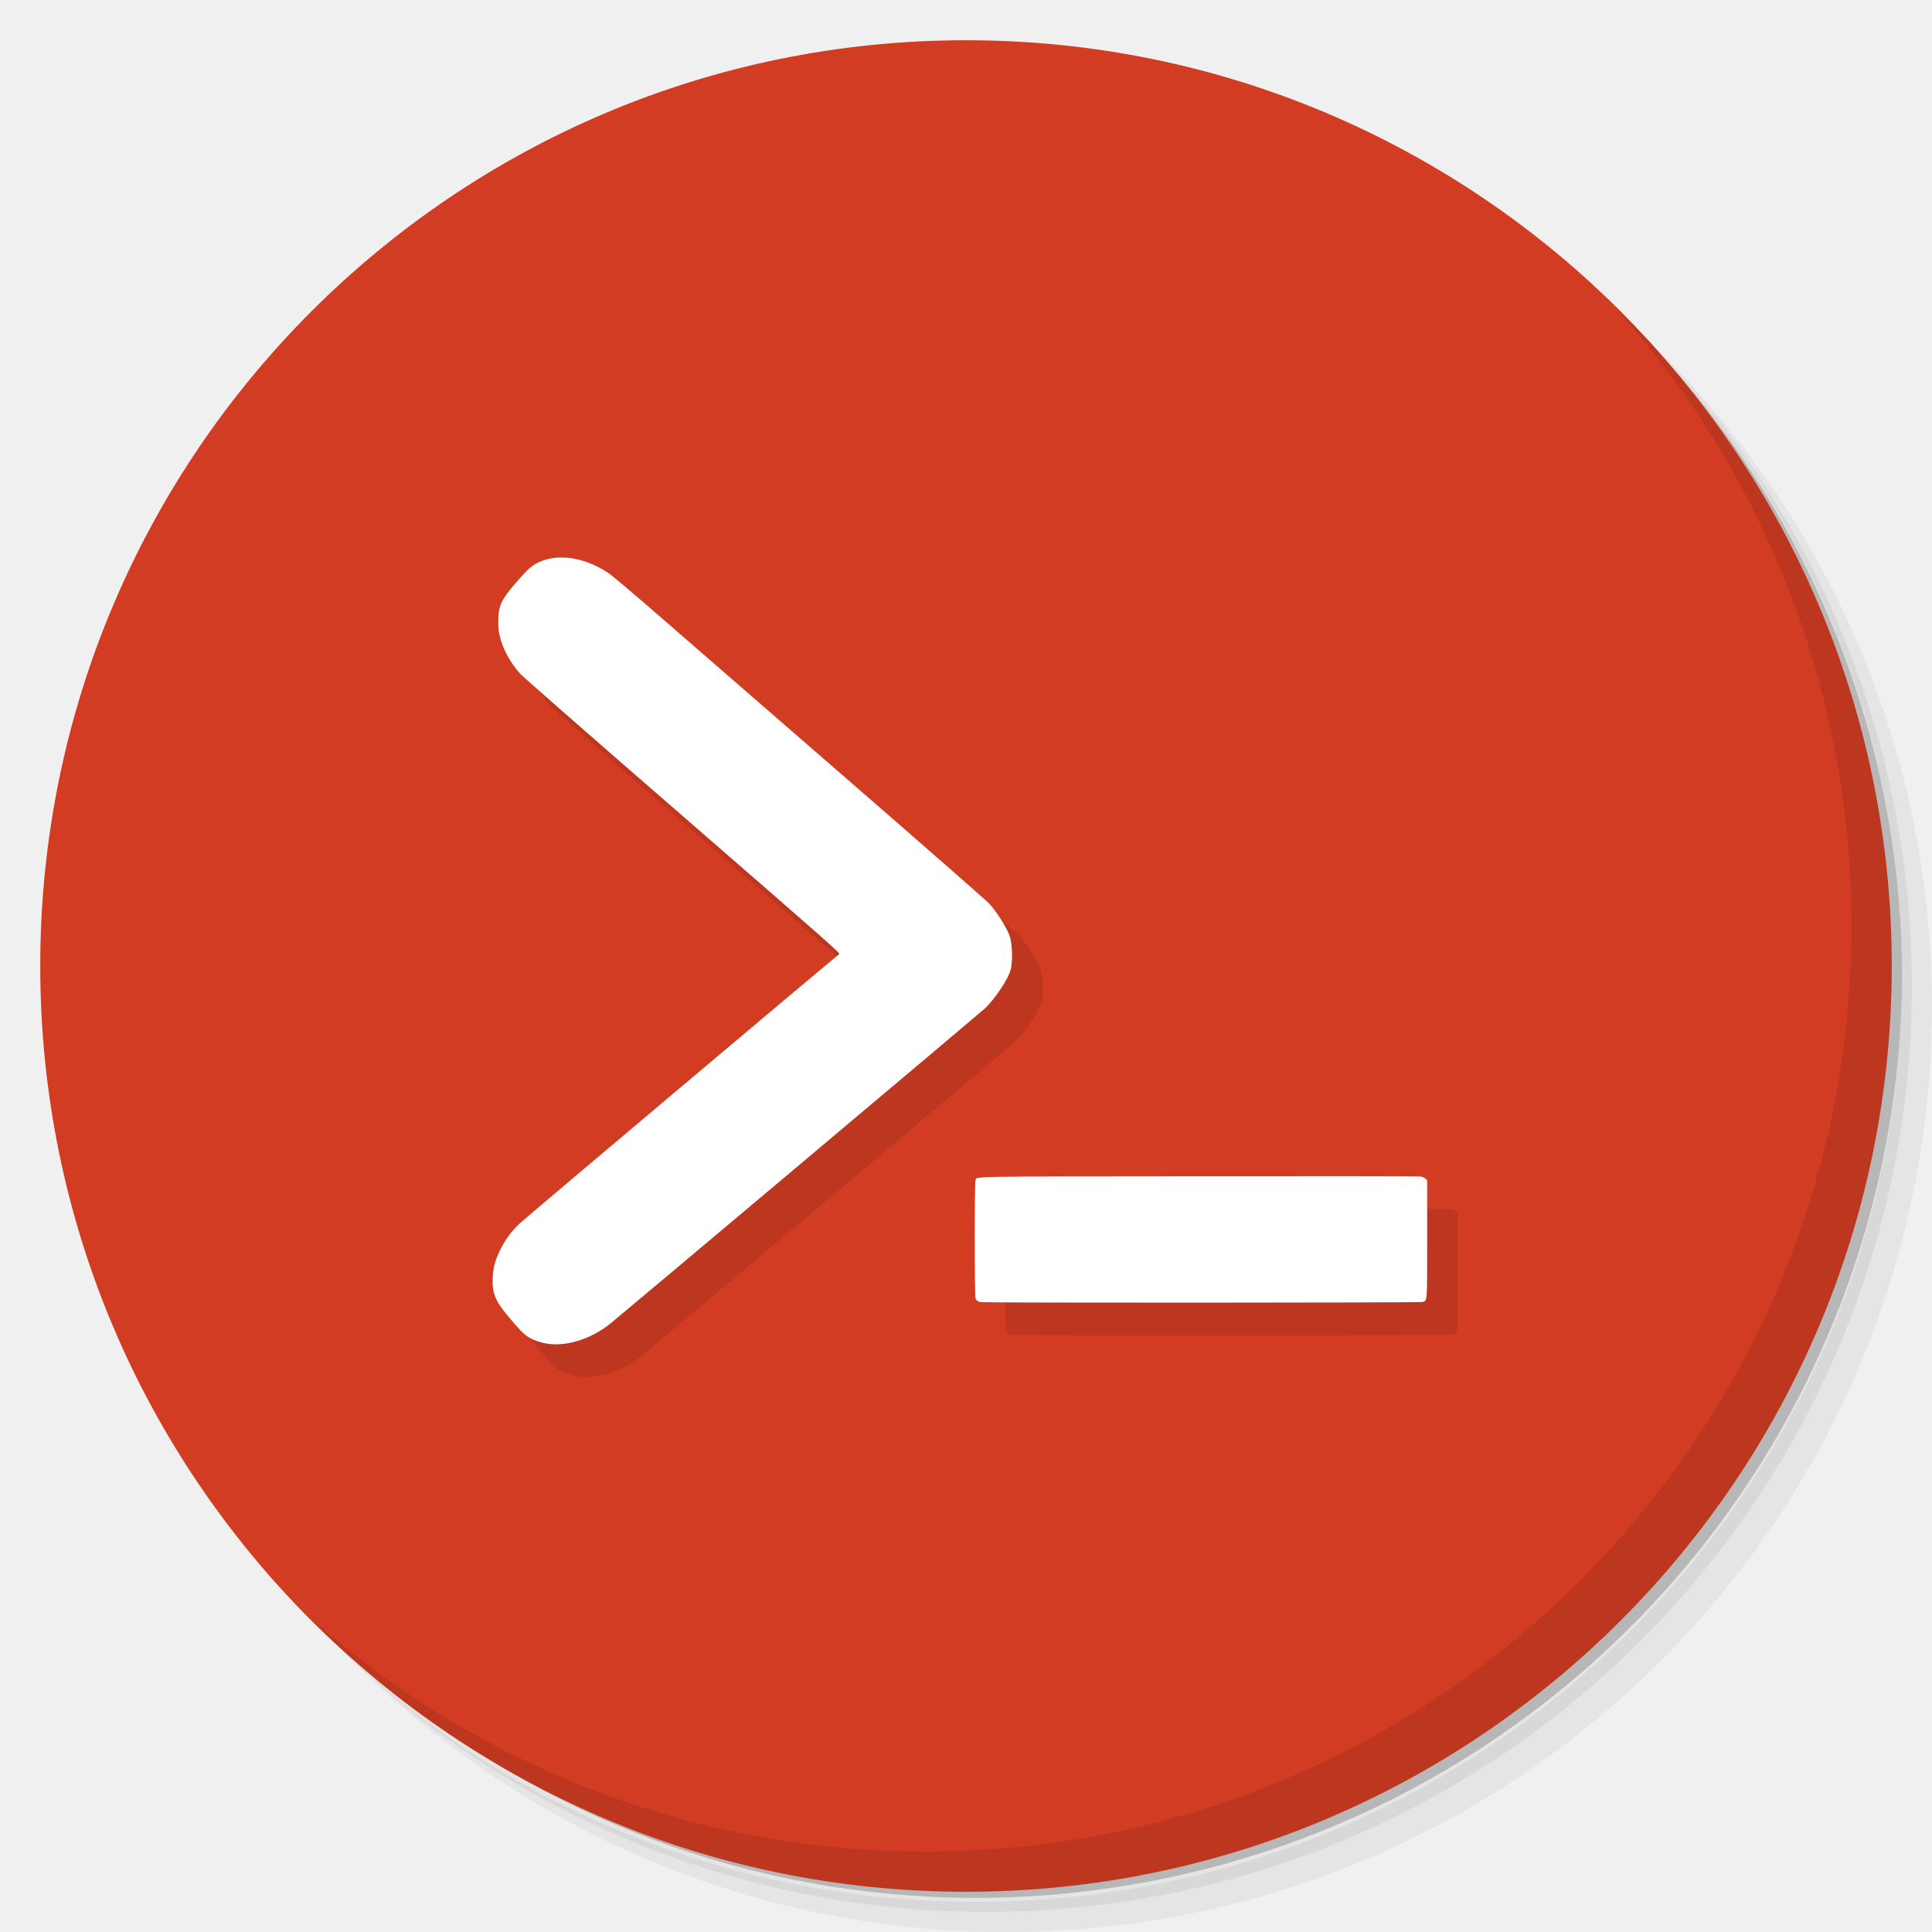
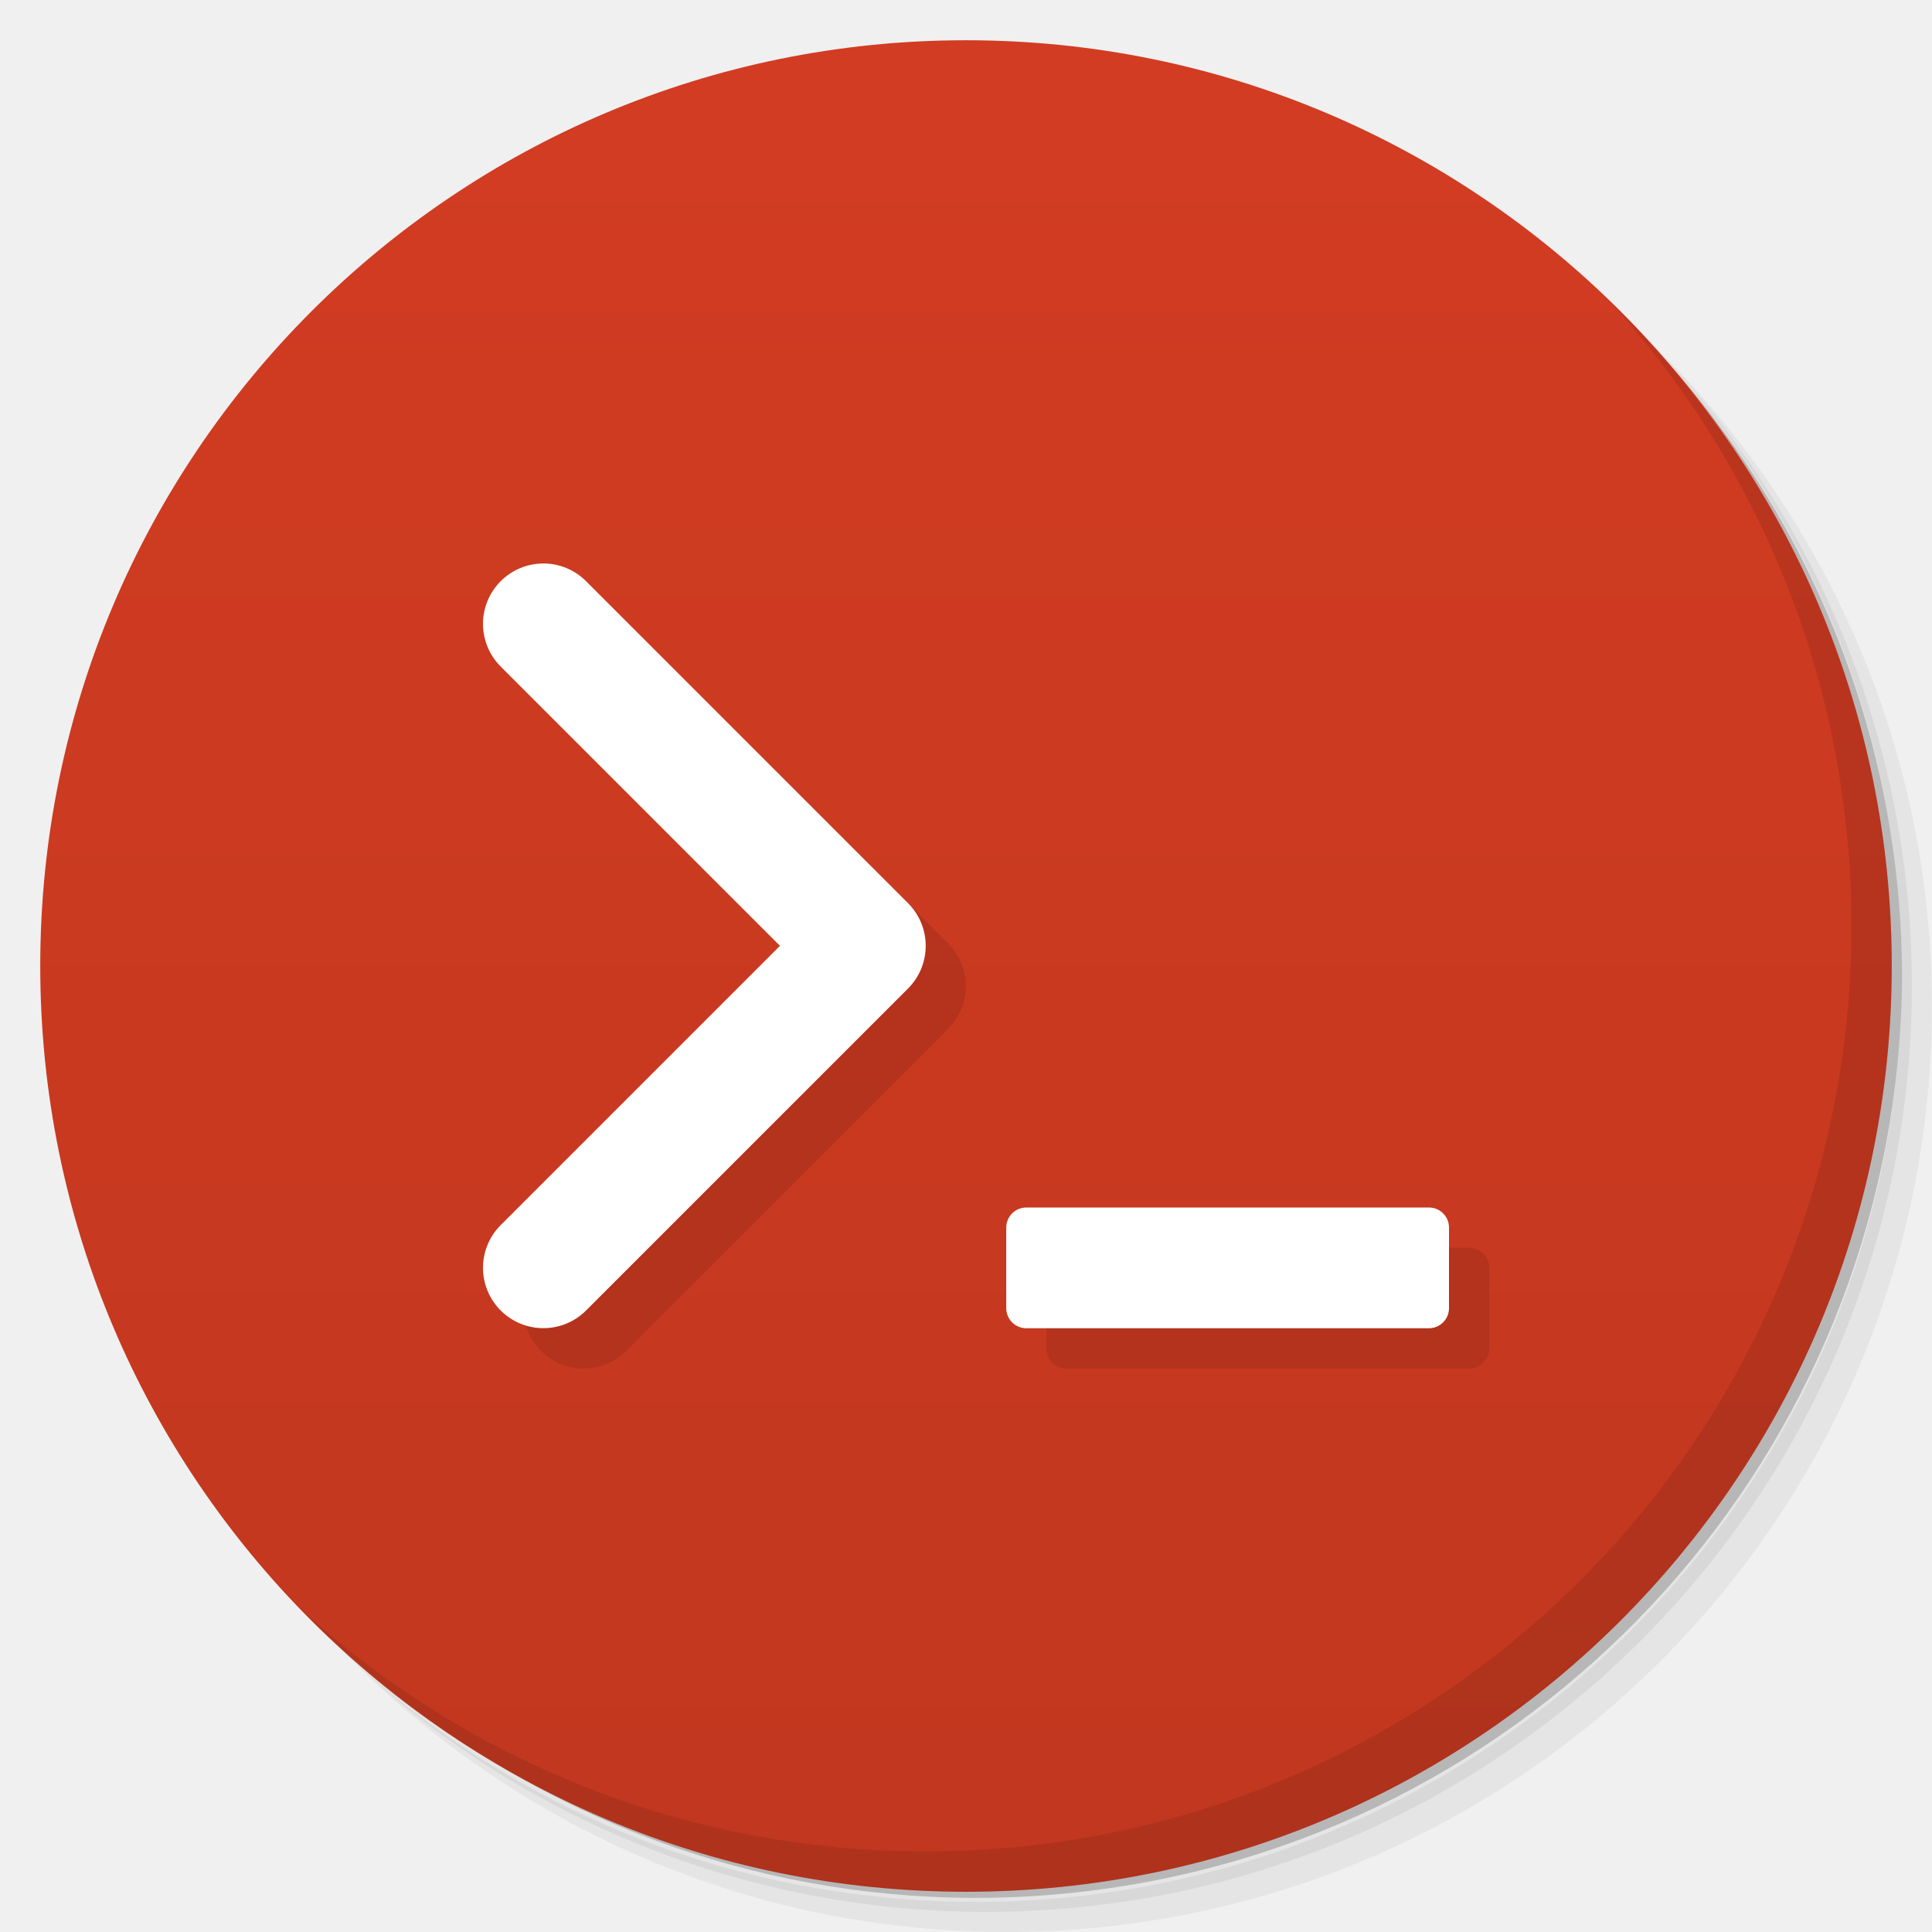
- <svg xmlns="http://www.w3.org/2000/svg" version="1.1" id="svg2" viewBox="0 0 48 48">
-   <defs id="defs4">
-     <linearGradient gradientTransform="matrix(0,-1,1,0,-1.5e-6,48)" gradientUnits="userSpaceOnUse" x2="47" x1="1" id="linearGradient3764">
-       <stop id="stop7" style="stop-color:#344e8e;stop-opacity:1" />
-       <stop id="stop9" style="stop-color:#3a569c;stop-opacity:1" offset="1" />
-     </linearGradient>
-     <clipPath id="clipPath-642319694">
-       <g id="g12" transform="translate(0,-1004.362)">
-         <path id="path14" style="fill:#1890d0" transform="matrix(15.33333,0,0,11.5,415,878.8622)" d="m -24 13 c 0 1.105 -0.672 2 -1.5 2 -0.828 0 -1.5 -0.895 -1.5 -2 0 -1.105 0.672 -2 1.5 -2 0.828 0 1.5 0.895 1.5 2 z" />
-       </g>
-     </clipPath>
-     <clipPath id="clipPath-656603142">
-       <g id="g17" transform="translate(0,-1004.362)">
-         <path id="path19" style="fill:#1890d0" transform="matrix(15.33333,0,0,11.5,415,878.8622)" d="m -24 13 c 0 1.105 -0.672 2 -1.5 2 -0.828 0 -1.5 -0.895 -1.5 -2 0 -1.105 0.672 -2 1.5 -2 0.828 0 1.5 0.895 1.5 2 z" />
-       </g>
-     </clipPath>
-     <linearGradient id="linearGradient3764-7" y1="47" x2="0" y2="1" gradientUnits="userSpaceOnUse">
-       <stop style="stop-color:#ffb81f;stop-opacity:1" id="stop7-5" />
-       <stop offset="1" style="stop-color:#ffbe33;stop-opacity:1" id="stop9-3" />
+ <svg xmlns="http://www.w3.org/2000/svg" version="1.1" viewBox="0 0 48 48">
+   <defs>
+     <linearGradient id="linearGradient840" x1="1" x2="47" gradientUnits="userSpaceOnUse">
+       <stop style="stop-color:#c1371f" offset="0" />
+       <stop style="stop-color:#d23c22" offset="1" />
    </linearGradient>
  </defs>
-   <g id="g21">
-     <path id="path23" style="opacity:0.05" d="m 36.31 5 c 5.859 4.062 9.688 10.831 9.688 18.5 c 0 12.426 -10.07 22.5 -22.5 22.5 c -7.669 0 -14.438 -3.828 -18.5 -9.688 c 1.037 1.822 2.306 3.499 3.781 4.969 c 4.085 3.712 9.514 5.969 15.469 5.969 c 12.703 0 23 -10.298 23 -23 c 0 -5.954 -2.256 -11.384 -5.969 -15.469 c -1.469 -1.475 -3.147 -2.744 -4.969 -3.781 z m 4.969 3.781 c 3.854 4.113 6.219 9.637 6.219 15.719 c 0 12.703 -10.297 23 -23 23 c -6.081 0 -11.606 -2.364 -15.719 -6.219 c 4.16 4.144 9.883 6.719 16.219 6.719 c 12.703 0 23 -10.298 23 -23 c 0 -6.335 -2.575 -12.06 -6.719 -16.219 z" />
-     <path id="path25" style="opacity:0.1" d="m 41.28 8.781 c 3.712 4.085 5.969 9.514 5.969 15.469 c 0 12.703 -10.297 23 -23 23 c -5.954 0 -11.384 -2.256 -15.469 -5.969 c 4.113 3.854 9.637 6.219 15.719 6.219 c 12.703 0 23 -10.298 23 -23 c 0 -6.081 -2.364 -11.606 -6.219 -15.719 z" />
-     <path id="path27" style="opacity:0.2" d="m 31.25 2.375 c 8.615 3.154 14.75 11.417 14.75 21.13 c 0 12.426 -10.07 22.5 -22.5 22.5 c -9.708 0 -17.971 -6.135 -21.12 -14.75 a 23 23 0 0 0 44.875 -7 a 23 23 0 0 0 -16 -21.875 z" />
+   <path d="m36.31 5c5.859 4.062 9.688 10.831 9.688 18.5 0 12.426-10.07 22.5-22.5 22.5-7.669 0-14.438-3.828-18.5-9.688 1.037 1.822 2.306 3.499 3.781 4.969 4.085 3.712 9.514 5.969 15.469 5.969 12.703 0 23-10.298 23-23 0-5.954-2.256-11.384-5.969-15.469-1.469-1.475-3.147-2.744-4.969-3.781zm4.969 3.781c3.854 4.113 6.219 9.637 6.219 15.719 0 12.703-10.297 23-23 23-6.081 0-11.606-2.364-15.719-6.219 4.16 4.144 9.883 6.719 16.219 6.719 12.703 0 23-10.298 23-23 0-6.335-2.575-12.06-6.719-16.219z" style="opacity:.05" />
+   <path d="m41.28 8.781c3.712 4.085 5.969 9.514 5.969 15.469 0 12.703-10.297 23-23 23-5.954 0-11.384-2.256-15.469-5.969 4.113 3.854 9.637 6.219 15.719 6.219 12.703 0 23-10.298 23-23 0-6.081-2.364-11.606-6.219-15.719z" style="opacity:.1" />
+   <path d="m31.25 2.375c8.615 3.154 14.75 11.417 14.75 21.13 0 12.426-10.07 22.5-22.5 22.5-9.708 0-17.971-6.135-21.12-14.75a23 23 0 0 0 44.875-7 23 23 0 0 0-16-21.875z" style="opacity:.2" />
+   <g transform="matrix(0,-1,1,0,0,48)" style="fill:#501616">
+     <path d="m24 1c12.703 0 23 10.297 23 23s-10.297 23-23 23-23-10.297-23-23 10.297-23 23-23z" style="fill:url(#linearGradient840)" />
  </g>
-   <g transform="matrix(0,-1,1,0,0,48)" style="fill:#d23c22;fill-opacity:1" id="g29">
-     <path id="path31" style="fill:#d23c22;fill-opacity:1" d="M 24,1 C 36.703,1 47,11.297 47,24 47,36.703 36.703,47 24,47 11.297,47 1,36.703 1,24 1,11.297 11.297,1 24,1 Z" />
-   </g>
-   <g id="g53">
-     <path id="path55" style="opacity:0.1" d="m 40.03 7.531 c 3.712 4.084 5.969 9.514 5.969 15.469 0 12.703 -10.297 23 -23 23 c -5.954 0 -11.384 -2.256 -15.469 -5.969 4.178 4.291 10.01 6.969 16.469 6.969 c 12.703 0 23 -10.298 23 -23 0 -6.462 -2.677 -12.291 -6.969 -16.469 z" />
-   </g>
-   <g transform="matrix(0.7736268,0,0,0.7736268,5.26367,5.081365)" id="g4258">
-     <g id="g23">
-       <g id="g25">
-         <g transform="translate(1,1)" id="g27">
-           <g style="opacity:0.1" id="g29-5">
-             
-           </g>
-         </g>
-       </g>
-     </g>
-     <g id="g31">
-       <g id="g33">
-         
-       </g>
-     </g>
-     <path style="opacity:0.1;fill:#000000" d="m 11.813,37.643 c -0.228,-0.027 -0.505,-0.12 -0.664,-0.223 -0.163,-0.105 -0.307,-0.254 -0.66,-0.678 -0.41,-0.494 -0.507,-0.741 -0.484,-1.234 0.015,-0.318 0.075,-0.546 0.231,-0.868 0.159,-0.33 0.355,-0.6 0.627,-0.861 0.153,-0.148 9.614,-8.122 10.267,-8.654 0.04,-0.033 -0.263,-0.3 -5.039,-4.448 C 12.91,17.916 10.955,16.202 10.865,16.098 c -0.333,-0.385 -0.56,-0.824 -0.651,-1.258 -0.042,-0.201 -0.042,-0.604 0.002,-0.787 0.061,-0.26 0.172,-0.436 0.543,-0.867 0.219,-0.255 0.402,-0.443 0.495,-0.511 0.618,-0.454 1.606,-0.367 2.478,0.218 0.102,0.068 0.828,0.682 1.613,1.365 0.785,0.683 3.453,2.999 5.928,5.149 2.475,2.149 4.574,3.987 4.664,4.083 0.247,0.265 0.56,0.755 0.664,1.038 0.09,0.246 0.11,0.793 0.039,1.091 -0.067,0.283 -0.494,0.929 -0.825,1.247 -0.101,0.097 -11.429,9.629 -12.013,10.107 -0.589,0.483 -1.365,0.745 -1.988,0.67 z M 25.657,36.3 c -0.074,-0.024 -0.117,-0.057 -0.145,-0.11 -0.036,-0.068 -0.037,-3.727 -0.002,-3.805 0.059,-0.129 -0.473,-0.119 7.16,-0.126 3.87,-0.004 7.081,-1.97e-4 7.136,0.007 0.06,0.009 0.121,0.036 0.154,0.068 l 0.054,0.054 0,1.892 c 0,2.103 0.01,1.969 -0.155,2.015 -0.094,0.026 -14.122,0.031 -14.202,0.004 z" id="path5602" />
-     <g id="layer1" style="display:none">
-       <path d="M 23.646,9 A 15,15 0 0 0 16.5,11.01 l 5.004,8.666 A 5,5 0 0 1 24,19 5,5 0 0 1 26.498,19.674 L 31.5,11.01 A 15,15 0 0 0 23.646,9 Z M 24,21 a 3,3 0 0 0 -3,3 3,3 0 0 0 3,3 3,3 0 0 0 3,-3 3,3 0 0 0 -3,-3 z M 9,24 a 15,15 0 0 0 7.5,12.99 l 5.002,-8.664 A 5,5 0 0 1 19,24 L 9,24 Z m 20,0 a 5,5 0 0 1 -2.504,4.324 L 31.5,36.99 A 15,15 0 0 0 39,24 l -10,0 z" style="opacity:1;fill:#2d2d2d;fill-opacity:1;stroke:none" id="path41" />
-       <path d="M 24.646,10 A 15,15 0 0 0 17.5,12.01 l 5,8.666 A 5,5 0 0 1 25,20 5,5 0 0 1 27.498,20.674 L 32.5,12.01 A 15,15 0 0 0 24.646,10 Z M 25,22 a 3,3 0 0 0 -3,3 3,3 0 0 0 3,3 3,3 0 0 0 3,-3 3,3 0 0 0 -3,-3 z m -15,3 a 15,15 0 0 0 7.5,12.99 l 5,-8.664 A 5,5 0 0 1 20,25 l -10,0 z m 20,0 a 5,5 0 0 1 -2.504,4.324 L 32.5,37.99 A 15,15 0 0 0 40,25 l -10,0 z" style="opacity:0.1;fill:#000000;fill-opacity:1;stroke:none" id="path39" />
-     </g>
-     <path style="fill:#ffffff;fill-opacity:1" d="m 10.828,36.592 c -0.228,-0.027 -0.505,-0.12 -0.664,-0.223 -0.163,-0.105 -0.307,-0.254 -0.66,-0.678 -0.41,-0.494 -0.507,-0.741 -0.484,-1.234 0.015,-0.318 0.075,-0.546 0.231,-0.868 0.159,-0.33 0.355,-0.6 0.627,-0.861 0.153,-0.148 9.614,-8.122 10.267,-8.654 0.04,-0.033 -0.263,-0.3 -5.039,-4.448 -3.18,-2.762 -5.136,-4.475 -5.226,-4.579 -0.333,-0.385 -0.56,-0.824 -0.651,-1.258 -0.042,-0.201 -0.042,-0.604 0.002,-0.787 0.061,-0.26 0.172,-0.436 0.543,-0.867 0.219,-0.255 0.402,-0.443 0.495,-0.511 0.618,-0.454 1.606,-0.367 2.478,0.218 0.102,0.068 0.828,0.682 1.613,1.365 0.785,0.683 3.453,2.999 5.928,5.149 2.475,2.149 4.574,3.987 4.664,4.083 0.247,0.265 0.56,0.755 0.664,1.038 0.09,0.246 0.11,0.793 0.039,1.091 -0.067,0.283 -0.494,0.929 -0.825,1.247 -0.101,0.097 -11.429,9.629 -12.013,10.107 -0.589,0.483 -1.365,0.745 -1.988,0.67 z M 24.672,35.249 c -0.074,-0.024 -0.117,-0.057 -0.145,-0.11 -0.036,-0.068 -0.037,-3.727 -0.002,-3.805 0.059,-0.129 -0.473,-0.119 7.16,-0.126 3.87,-0.004 7.081,-1.97e-4 7.136,0.007 0.06,0.009 0.121,0.036 0.154,0.068 l 0.054,0.054 0,1.892 c 0,2.103 0.01,1.969 -0.155,2.015 -0.094,0.026 -14.122,0.031 -14.202,0.004 z" id="path5602-3" />
-   </g>
+   <path d="m40.03 7.531c3.712 4.084 5.969 9.514 5.969 15.469 0 12.703-10.297 23-23 23-5.954 0-11.384-2.256-15.469-5.969 4.178 4.291 10.01 6.969 16.469 6.969 12.703 0 23-10.298 23-23 0-6.462-2.677-12.291-6.969-16.469z" style="opacity:.1" />
+   <path d="m14.5 15c-0.828 0-1.5 0.672-1.5 1.5 6e-5 0.398 0.158 0.779 0.439 1.06l6.939 6.939-6.939 6.939c-0.281 0.281-0.439 0.663-0.439 1.06 0 0.828 0.672 1.5 1.5 1.5 0.398-6e-5 0.779-0.158 1.06-0.439l7.984-7.984c0.291-0.282 0.455-0.671 0.455-1.076 1e-6 -0.39-0.152-0.765-0.424-1.045l-8-8c-0.005-0.005-0.01-0.01-0.016-0.016-0.281-0.281-0.663-0.439-1.06-0.439zm12 16c-0.277 0-0.5 0.223-0.5 0.5v2c0 0.277 0.223 0.5 0.5 0.5h10c0.277 0 0.5-0.223 0.5-0.5v-2c0-0.277-0.223-0.5-0.5-0.5z" style="opacity:.1" />
+   <path d="m13.5 14c-0.828 0-1.5 0.672-1.5 1.5 6e-5 0.398 0.158 0.779 0.439 1.06l6.939 6.939-6.939 6.939c-0.281 0.281-0.439 0.663-0.439 1.06 0 0.828 0.672 1.5 1.5 1.5 0.398-6e-5 0.779-0.158 1.06-0.439l7.984-7.984c0.291-0.282 0.455-0.671 0.455-1.076 1e-6 -0.39-0.152-0.765-0.424-1.045l-8-8c-0.005-0.005-0.01-0.01-0.016-0.016-0.281-0.281-0.663-0.439-1.06-0.439zm12 16c-0.277 0-0.5 0.223-0.5 0.5v2c0 0.277 0.223 0.5 0.5 0.5h10c0.277 0 0.5-0.223 0.5-0.5v-2c0-0.277-0.223-0.5-0.5-0.5z" style="fill:#fff" />
</svg>
